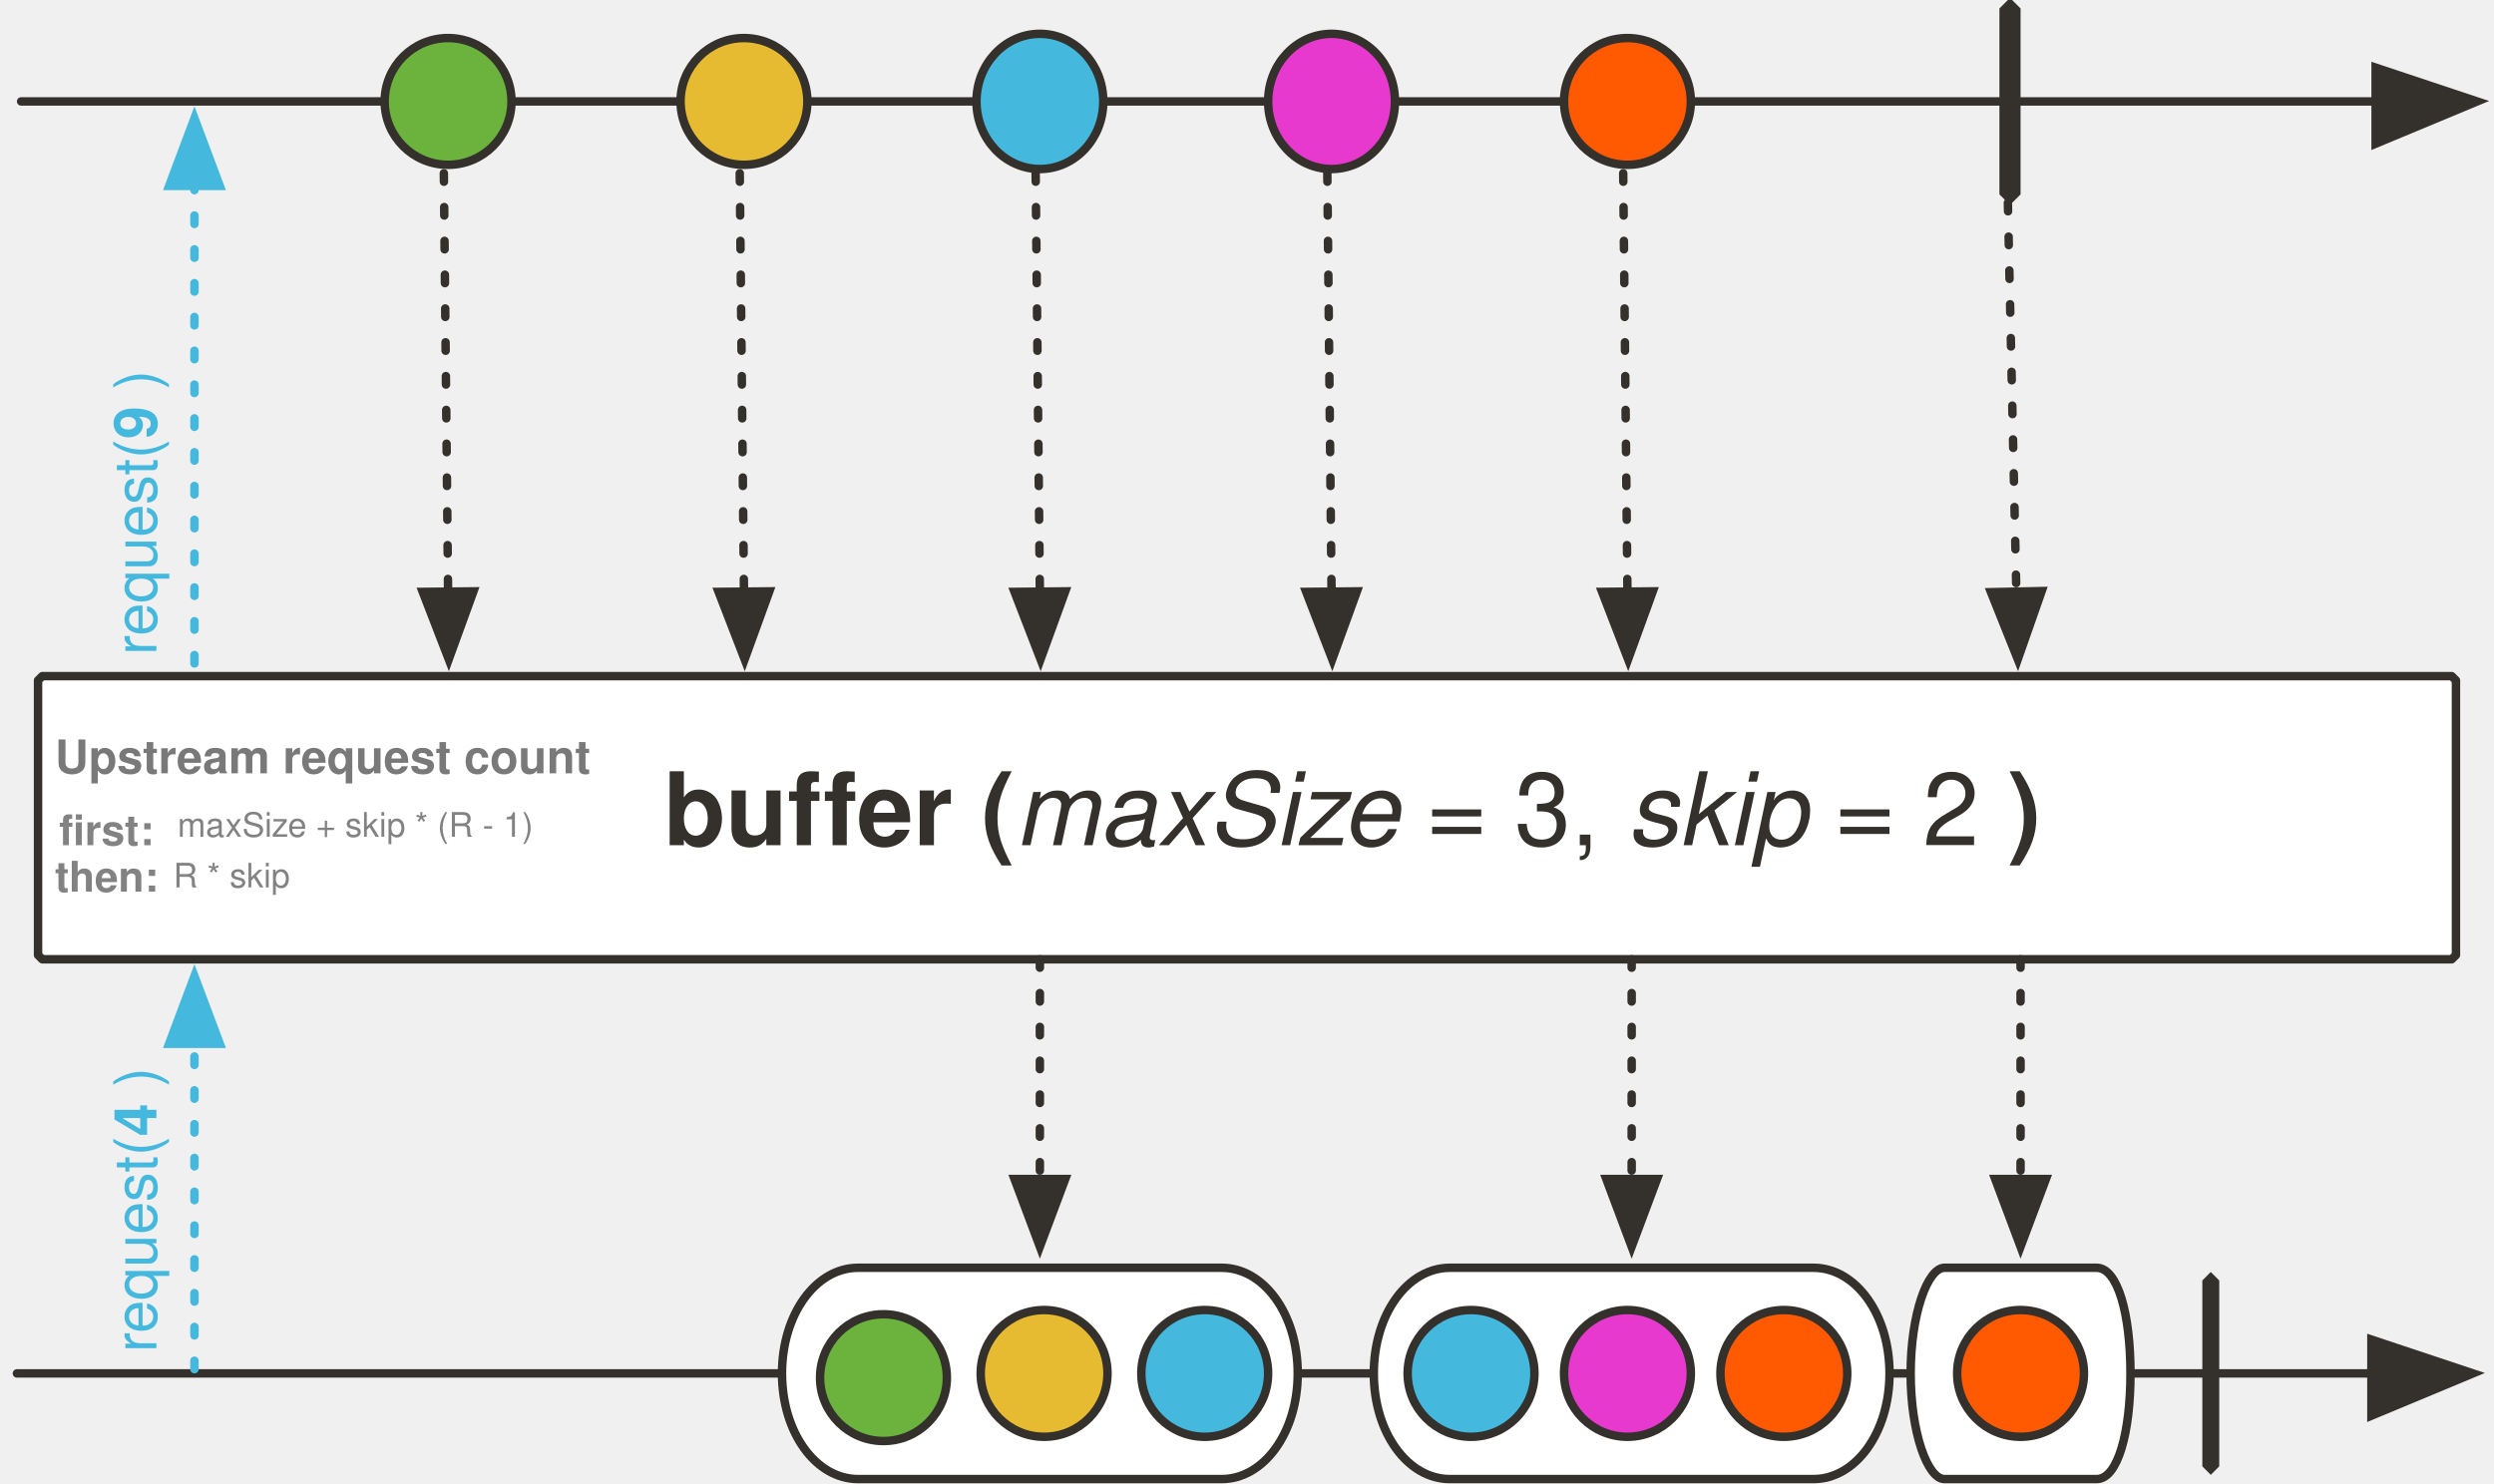
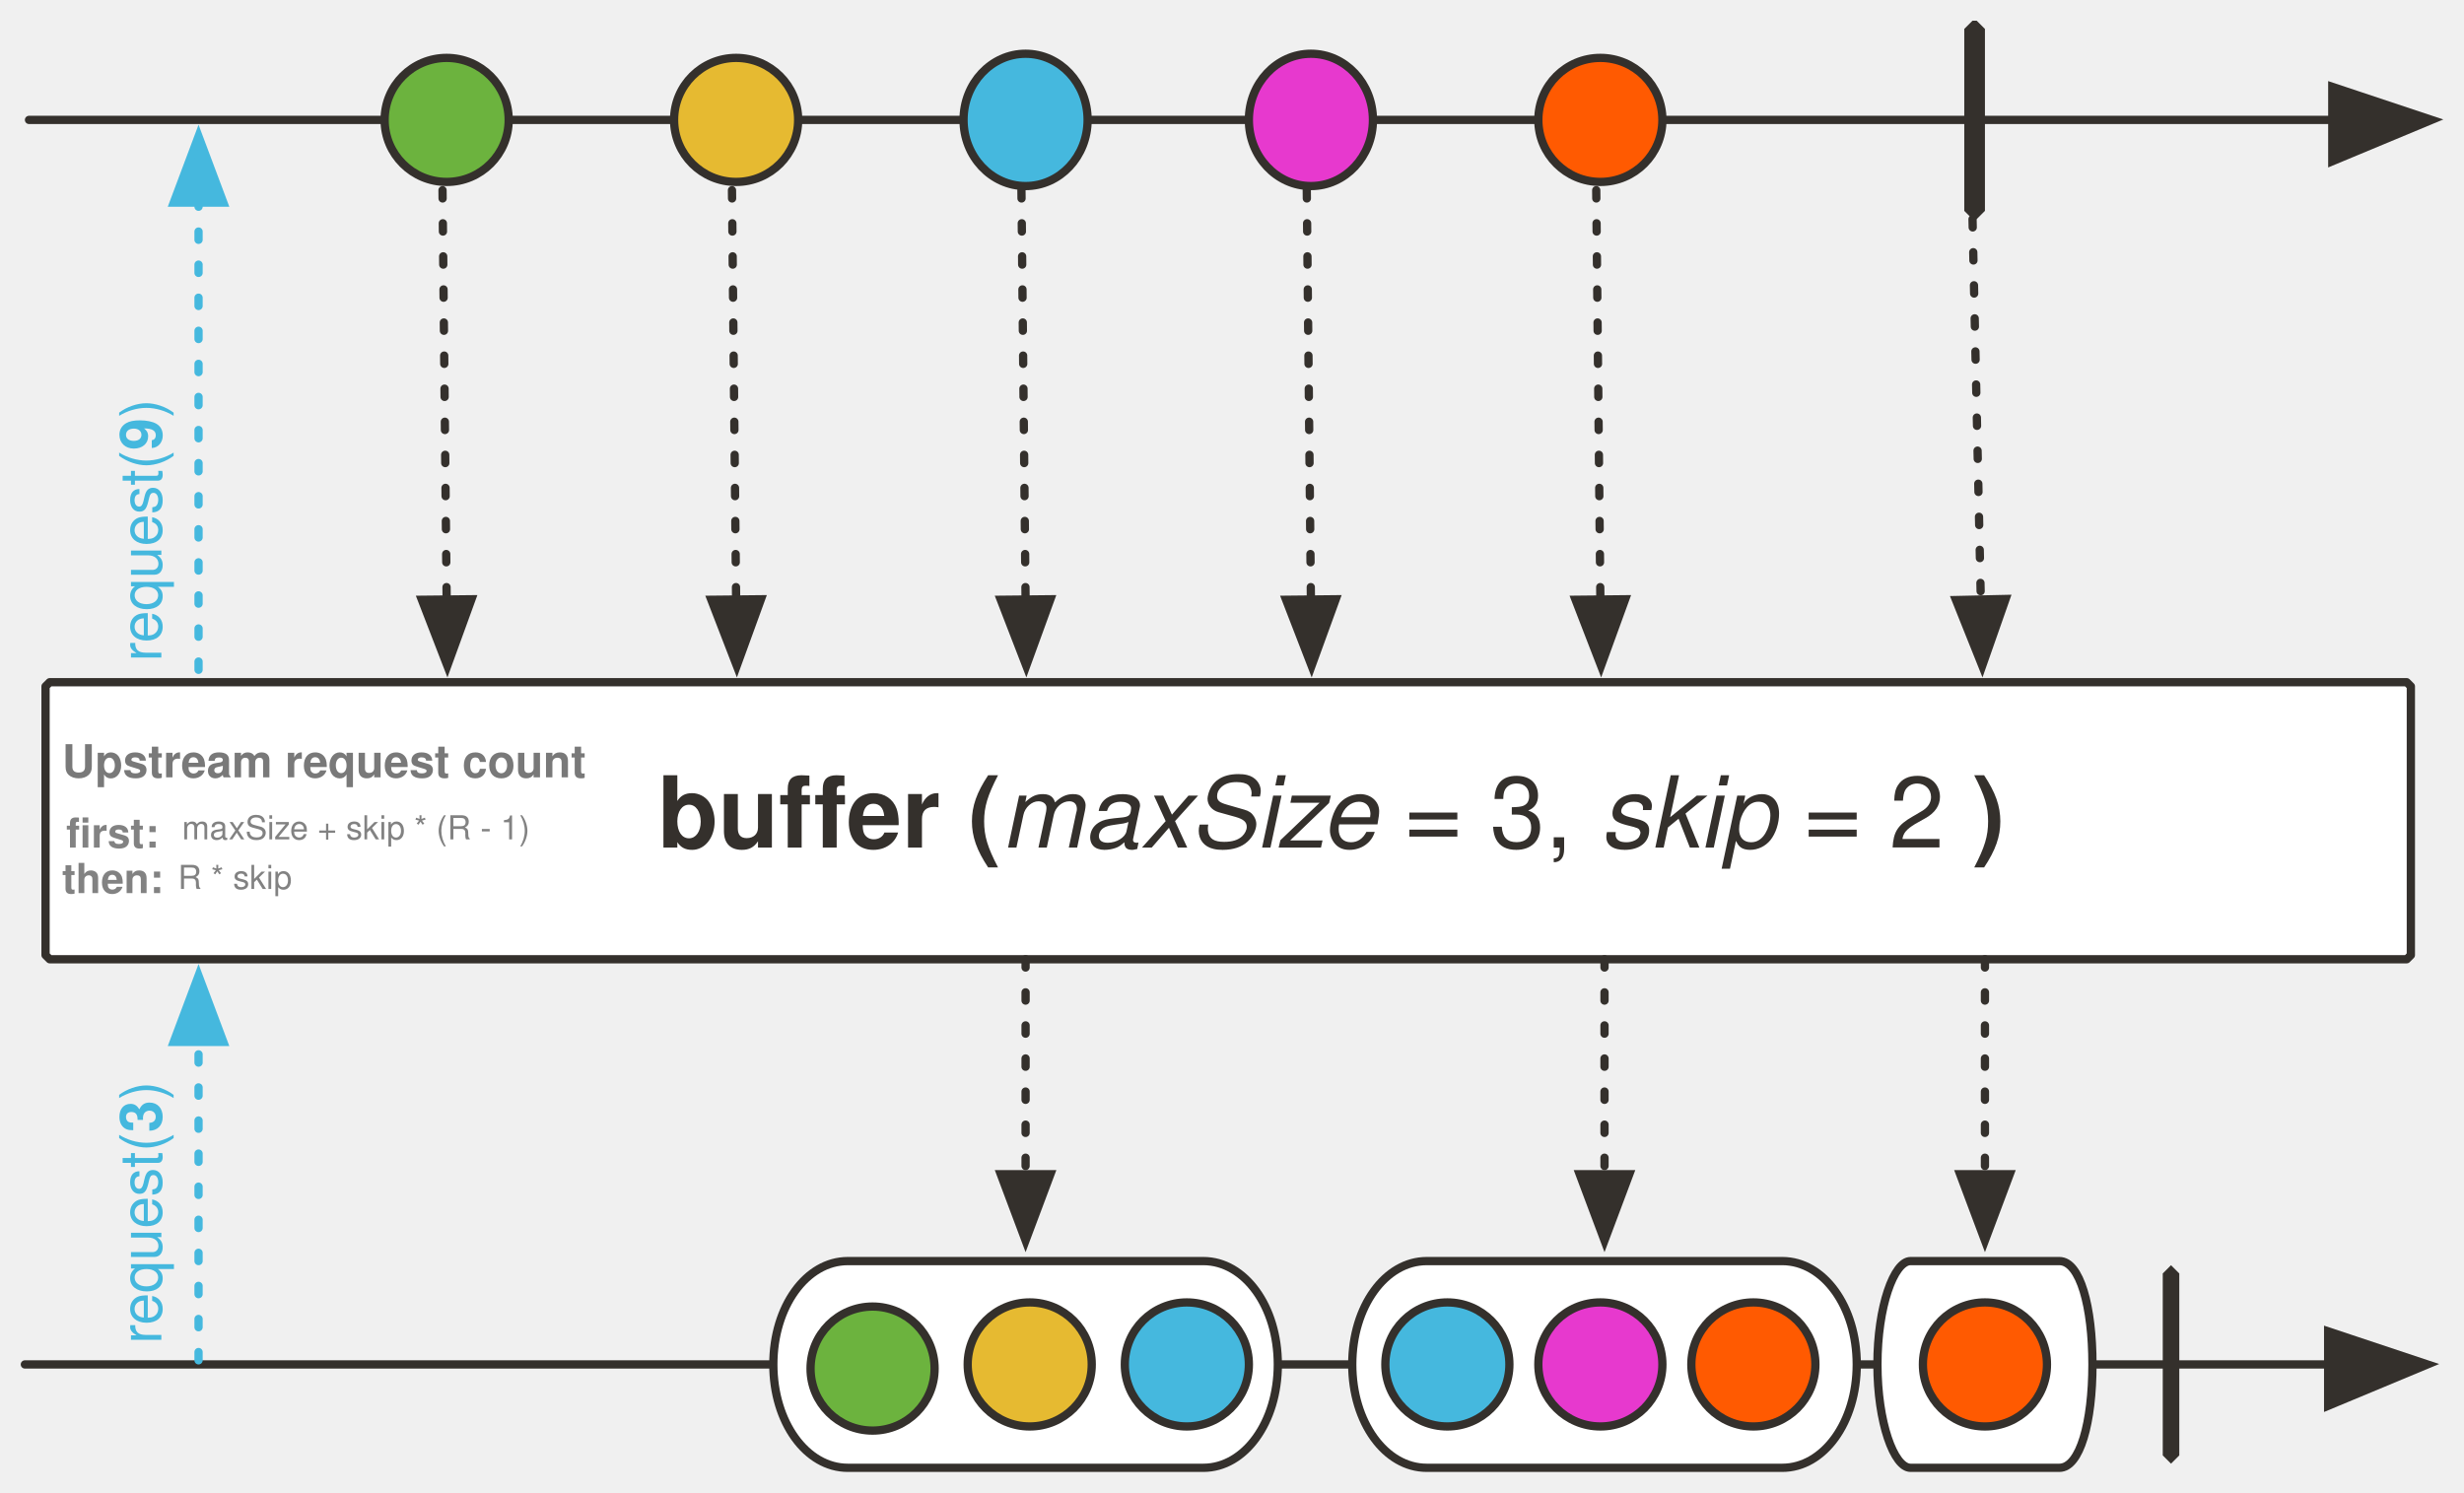
- <svg xmlns="http://www.w3.org/2000/svg" version="1.1" viewBox="20 6 590 351" width="590" height="351" id="svg223">
+ <svg xmlns="http://www.w3.org/2000/svg" version="1.1" viewBox="20 6 595.864 361" width="595.864" height="361" id="svg223">
  <defs id="defs28">
-     <font-face font-family="'Tahoma','Nimbus Sans L'" font-size="24" panose-1="2 11 9 2 3 0 4 2 2 3" units-per-em="1000" underline-position="-75" underline-thickness="50" slope="0" x-height="501" cap-height="682" ascent="923" descent="-235" font-weight="700" id="font-face2">
+     <font-face font-family="'Tahoma','Nimbus Sans L'" font-size="24" panose-1="2 11 9 2 3 0 4 2 2 3" units-per-em="1000" underline-position="-75" underline-thickness="50" slope="0" x-height="501" cap-height="682" ascent="923" descent="-235" font-weight="700" id="font-face2" stemv="0" stemh="0" accent-height="0" ideographic="0" alphabetic="0" mathematical="0" hanging="0" v-ideographic="0" v-alphabetic="0" v-mathematical="0" v-hanging="0" strikethrough-position="0" strikethrough-thickness="0" overline-position="0" overline-thickness="0">
      <font-face-src>
        <font-face-name name="Tahoma-Bold" />
      </font-face-src>
    </font-face>
-     <font-face font-family="'Tahoma','Nimbus Sans L'" font-size="24" panose-1="2 11 5 2 2 1 4 9 2 3" units-per-em="1000" underline-position="-75" underline-thickness="50" slope="-333" x-height="456" cap-height="687" ascent="909" descent="-230" font-style="italic" font-weight="400" id="font-face4">
+     <font-face font-family="'Tahoma','Nimbus Sans L'" font-size="24" panose-1="2 11 5 2 2 1 4 9 2 3" units-per-em="1000" underline-position="-75" underline-thickness="50" slope="-333" x-height="456" cap-height="687" ascent="909" descent="-230" font-style="italic" font-weight="400" id="font-face4" stemv="0" stemh="0" accent-height="0" ideographic="0" alphabetic="0" mathematical="0" hanging="0" v-ideographic="0" v-alphabetic="0" v-mathematical="0" v-hanging="0" strikethrough-position="0" strikethrough-thickness="0" overline-position="0" overline-thickness="0">
      <font-face-src>
        <font-face-name name="Tahoma-Italic" />
      </font-face-src>
    </font-face>
-     <font-face font-family="'Tahoma','Nimbus Sans L'" font-size="24" panose-1="2 11 5 2 2 1 4 2 2 3" units-per-em="1000" underline-position="-75" underline-thickness="50" slope="0" x-height="450" cap-height="687" ascent="918" descent="-230" font-weight="400" id="font-face6">
+     <font-face font-family="'Tahoma','Nimbus Sans L'" font-size="24" panose-1="2 11 5 2 2 1 4 2 2 3" units-per-em="1000" underline-position="-75" underline-thickness="50" slope="0" x-height="450" cap-height="687" ascent="918" descent="-230" font-weight="400" id="font-face6" stemv="0" stemh="0" accent-height="0" ideographic="0" alphabetic="0" mathematical="0" hanging="0" v-ideographic="0" v-alphabetic="0" v-mathematical="0" v-hanging="0" strikethrough-position="0" strikethrough-thickness="0" overline-position="0" overline-thickness="0">
      <font-face-src>
        <font-face-name name="Tahoma" />
      </font-face-src>
    </font-face>
-     <marker orient="auto" overflow="visible" markerUnits="strokeWidth" id="FilledArrow_Marker" stroke-linejoin="miter" stroke-miterlimit="10" viewBox="-1 -6 14 12" markerWidth="14" markerHeight="12" color="#34302c">
+     <marker orient="auto" overflow="visible" markerUnits="strokeWidth" id="FilledArrow_Marker" stroke-miterlimit="10" viewBox="-1 -6 14 12" markerWidth="14" markerHeight="12" style="color:#34302c;overflow:visible;stroke-linejoin:miter;stroke-miterlimit:10">
      <g id="g10">
-         <path d="M12 0L0-4v9z" fill="currentColor" stroke="currentColor" stroke-width="1" id="path8" />
+         <path d="M 12,0 0,-4 v 9 z" id="path8" style="fill:currentColor;stroke:currentColor;stroke-width:1" />
      </g>
    </marker>
-     <marker orient="auto" overflow="visible" markerUnits="strokeWidth" id="FilledArrow_Marker_2" stroke-linejoin="miter" stroke-miterlimit="10" viewBox="-1 -5 11 10" markerWidth="11" markerHeight="10" color="#34302c">
+     <marker orient="auto" overflow="visible" markerUnits="strokeWidth" id="FilledArrow_Marker_2" stroke-miterlimit="10" viewBox="-1 -5 11 10" markerWidth="11" markerHeight="10" style="color:#34302c;overflow:visible;stroke-linejoin:miter;stroke-miterlimit:10">
      <g id="g15">
-         <path d="M8 0L0-3v6z" fill="currentColor" stroke="currentColor" stroke-width="1" id="path13" />
+         <path d="M 8,0 0,-3 v 6 z" id="path13" style="fill:currentColor;stroke:currentColor;stroke-width:1" />
      </g>
    </marker>
-     <font-face font-family="'Tahoma','Nimbus Sans L'" font-size="16" panose-1="2 11 5 2 2 1 4 2 2 3" units-per-em="1000" underline-position="-75" underline-thickness="50" slope="0" x-height="450" cap-height="687" ascent="918" descent="-230" font-weight="400" id="font-face18">
+     <font-face font-family="'Tahoma','Nimbus Sans L'" font-size="16" panose-1="2 11 5 2 2 1 4 2 2 3" units-per-em="1000" underline-position="-75" underline-thickness="50" slope="0" x-height="450" cap-height="687" ascent="918" descent="-230" font-weight="400" id="font-face18" stemv="0" stemh="0" accent-height="0" ideographic="0" alphabetic="0" mathematical="0" hanging="0" v-ideographic="0" v-alphabetic="0" v-mathematical="0" v-hanging="0" strikethrough-position="0" strikethrough-thickness="0" overline-position="0" overline-thickness="0">
      <font-face-src>
        <font-face-name name="Tahoma" />
      </font-face-src>
    </font-face>
-     <font-face font-family="'Tahoma','Nimbus Sans L'" font-size="16" panose-1="2 11 9 2 3 0 4 2 2 3" units-per-em="1000" underline-position="-75" underline-thickness="50" slope="0" x-height="501" cap-height="682" ascent="923" descent="-235" font-weight="700" id="font-face20">
+     <font-face font-family="'Tahoma','Nimbus Sans L'" font-size="16" panose-1="2 11 9 2 3 0 4 2 2 3" units-per-em="1000" underline-position="-75" underline-thickness="50" slope="0" x-height="501" cap-height="682" ascent="923" descent="-235" font-weight="700" id="font-face20" stemv="0" stemh="0" accent-height="0" ideographic="0" alphabetic="0" mathematical="0" hanging="0" v-ideographic="0" v-alphabetic="0" v-mathematical="0" v-hanging="0" strikethrough-position="0" strikethrough-thickness="0" overline-position="0" overline-thickness="0">
      <font-face-src>
        <font-face-name name="Tahoma-Bold" />
      </font-face-src>
    </font-face>
-     <font-face font-family="'Tahoma','Nimbus Sans L'" font-size="9" panose-1="2 11 7 0 4 5 2 2 2 4" units-per-em="1000" underline-position="-98" underline-thickness="49" slope="0" x-height="536" cap-height="723" ascent="967" descent="-211" font-weight="700" id="font-face22">
+     <font-face font-family="'Tahoma','Nimbus Sans L'" font-size="9" panose-1="2 11 7 0 4 5 2 2 2 4" units-per-em="1000" underline-position="-98" underline-thickness="49" slope="0" x-height="536" cap-height="723" ascent="967" descent="-211" font-weight="700" id="font-face22" stemv="0" stemh="0" accent-height="0" ideographic="0" alphabetic="0" mathematical="0" hanging="0" v-ideographic="0" v-alphabetic="0" v-mathematical="0" v-hanging="0" strikethrough-position="0" strikethrough-thickness="0" overline-position="0" overline-thickness="0">
      <font-face-src>
        <font-face-name name="Tahoma-Bold" />
      </font-face-src>
    </font-face>
-     <font-face font-family="'Tahoma','Nimbus Sans L'" font-size="11" panose-1="2 11 7 0 4 5 2 2 2 4" units-per-em="1000" underline-position="-98" underline-thickness="49" slope="0" x-height="536" cap-height="723" ascent="967" descent="-211" font-weight="700" id="font-face24">
+     <font-face font-family="'Tahoma','Nimbus Sans L'" font-size="11" panose-1="2 11 7 0 4 5 2 2 2 4" units-per-em="1000" underline-position="-98" underline-thickness="49" slope="0" x-height="536" cap-height="723" ascent="967" descent="-211" font-weight="700" id="font-face24" stemv="0" stemh="0" accent-height="0" ideographic="0" alphabetic="0" mathematical="0" hanging="0" v-ideographic="0" v-alphabetic="0" v-mathematical="0" v-hanging="0" strikethrough-position="0" strikethrough-thickness="0" overline-position="0" overline-thickness="0">
      <font-face-src>
        <font-face-name name="Tahoma-Bold" />
      </font-face-src>
    </font-face>
-     <font-face font-family="'Tahoma','Nimbus Sans L'" font-size="10" panose-1="2 11 6 0 4 5 2 2 2 4" units-per-em="1000" underline-position="-98" underline-thickness="49" slope="0" x-height="530" cap-height="723" ascent="967" descent="-211" font-weight="400" id="font-face26">
+     <font-face font-family="'Tahoma','Nimbus Sans L'" font-size="10" panose-1="2 11 6 0 4 5 2 2 2 4" units-per-em="1000" underline-position="-98" underline-thickness="49" slope="0" x-height="530" cap-height="723" ascent="967" descent="-211" font-weight="400" id="font-face26" stemv="0" stemh="0" accent-height="0" ideographic="0" alphabetic="0" mathematical="0" hanging="0" v-ideographic="0" v-alphabetic="0" v-mathematical="0" v-hanging="0" strikethrough-position="0" strikethrough-thickness="0" overline-position="0" overline-thickness="0">
      <font-face-src>
        <font-face-name name="Tahoma" />
      </font-face-src>
    </font-face>
-     <marker orient="auto" overflow="visible" markerUnits="strokeWidth" id="FilledArrow_Marker_3-3" stroke-miterlimit="10" viewBox="-1 -5 11 10" markerWidth="11" markerHeight="10" color="#45b8de" stroke-linejoin="miter">
+     <marker orient="auto" overflow="visible" markerUnits="strokeWidth" id="FilledArrow_Marker_3-3" stroke-miterlimit="10" viewBox="-1 -5 11 10" markerWidth="11" markerHeight="10" style="color:#45b8de;overflow:visible;stroke-linejoin:miter;stroke-miterlimit:10">
      <g id="g16-6">
-         <path d="M8 0L0-3v6z" id="path14-7" fill="currentColor" stroke="currentColor" stroke-width="1" />
+         <path d="M 8,0 0,-3 v 6 z" id="path14-7" style="fill:currentColor;stroke:currentColor;stroke-width:1" />
      </g>
    </marker>
  </defs>
-   <path d="M30 166h570l1 1v65l-1 1H30l-1-1v-65l1-1z" id="path38" fill="#fff" fill-opacity="1" stroke="#34302c" stroke-width="2" stroke-linecap="round" stroke-linejoin="round" stroke-dasharray="none" stroke-opacity="1" />
-   <path id="line63" fill="none" fill-opacity="1" stroke="#34302c" stroke-width="2" stroke-linecap="round" stroke-linejoin="round" stroke-dasharray="none" stroke-opacity="1" marker-end="url(#FilledArrow_Marker)" d="M24 331h557" />
-   <path id="path66" d="M223 306h86c10 0 18 11 18 25s-8 25-18 25h-86c-10 0-18-11-18-25s8-25 18-25z" fill="#fff" fill-opacity="1" stroke="none" stroke-dasharray="none" stroke-opacity="1" />
-   <path id="path68" d="M223 306h86c10 0 18 11 18 25s-8 25-18 25h-86c-10 0-18-11-18-25s8-25 18-25z" fill="none" fill-opacity="1" stroke="#34302c" stroke-width="2" stroke-linecap="round" stroke-linejoin="round" stroke-dasharray="none" stroke-opacity="1" />
-   <path id="path71" d="M543 307l2 2v44l-2 2-2-2v-44l2-2z" fill="#34302c" fill-opacity="1" stroke="none" stroke-dasharray="none" stroke-opacity="1" />
-   <path id="line75" fill="none" fill-opacity="1" stroke="#34302c" stroke-width="2" stroke-linecap="round" stroke-linejoin="round" stroke-dasharray="none" stroke-opacity="1" marker-end="url(#FilledArrow_Marker)" d="M25 30h557" />
-   <circle id="circle78" r="15" cy="30" cx="126" fill="#6cb33e" fill-opacity="1" stroke="none" stroke-dasharray="none" stroke-opacity="1" />
-   <circle id="circle80" r="15" cy="30" cx="126" fill="none" fill-opacity="1" stroke="#34302c" stroke-width="2" stroke-linecap="round" stroke-linejoin="round" stroke-dasharray="none" stroke-opacity="1" />
-   <circle id="circle83" r="15" cy="30" cx="196" fill="#e6ba31" fill-opacity="1" stroke="none" stroke-dasharray="none" stroke-opacity="1" />
-   <circle id="circle85" r="15" cy="30" cx="196" fill="none" fill-opacity="1" stroke="#34302c" stroke-width="2" stroke-linecap="round" stroke-linejoin="round" stroke-dasharray="none" stroke-opacity="1" />
-   <ellipse id="ellipse88" ry="16" rx="15" cy="30" cx="266" fill="#45b8de" fill-opacity="1" stroke="none" stroke-dasharray="none" stroke-opacity="1" />
-   <ellipse id="ellipse90" ry="16" rx="15" cy="30" cx="266" fill="none" fill-opacity="1" stroke="#34302c" stroke-width="2" stroke-linecap="round" stroke-linejoin="round" stroke-dasharray="none" stroke-opacity="1" />
-   <path id="path93" d="M495 6h1l2 2v44l-2 2h-1l-2-2V8l2-2z" fill="#34302c" fill-opacity="1" stroke="none" stroke-dasharray="none" stroke-opacity="1" />
-   <ellipse id="ellipse96" ry="16" rx="15" cy="30" cx="335" fill="#e739ce" fill-opacity="1" stroke="none" stroke-dasharray="none" stroke-opacity="1" />
-   <ellipse id="ellipse98" ry="16" rx="15" cy="30" cx="335" fill="none" fill-opacity="1" stroke="#34302c" stroke-width="2" stroke-linecap="round" stroke-linejoin="round" stroke-dasharray="none" stroke-opacity="1" />
-   <path id="line113" fill="none" fill-opacity="1" stroke="#34302c" stroke-width="2" stroke-linecap="round" stroke-linejoin="round" stroke-dasharray="2,6" stroke-opacity="1" marker-end="url(#FilledArrow_Marker_2)" d="M495 54l2 92" />
-   <circle id="circle117" r="15" cy="332" cx="229" fill="#6cb33e" fill-opacity="1" stroke="none" stroke-dasharray="none" stroke-opacity="1" />
-   <circle id="circle119" r="15" cy="332" cx="229" fill="none" fill-opacity="1" stroke="#34302c" stroke-width="2" stroke-linecap="round" stroke-linejoin="round" stroke-dasharray="none" stroke-opacity="1" />
-   <circle id="circle122" r="15" cy="30" cx="405" fill="#ff5a01" fill-opacity="1" stroke="none" stroke-dasharray="none" stroke-opacity="1" />
-   <circle id="circle124" r="15" cy="30" cx="405" fill="none" fill-opacity="1" stroke="#34302c" stroke-width="2" stroke-linecap="round" stroke-linejoin="round" stroke-dasharray="none" stroke-opacity="1" />
-   <path id="line130" fill="none" fill-opacity="1" stroke="#34302c" stroke-width="2" stroke-linecap="round" stroke-linejoin="round" stroke-dasharray="2,6" stroke-opacity="1" marker-end="url(#FilledArrow_Marker_2)" d="M266 233v52" />
-   <path id="path175" d="M363 306h86c10 0 18 11 18 25s-8 25-18 25h-86c-10 0-18-11-18-25s8-25 18-25z" fill="#fff" fill-opacity="1" stroke="none" stroke-dasharray="none" stroke-opacity="1" />
-   <path id="path177" d="M363 306h86c10 0 18 11 18 25s-8 25-18 25h-86c-10 0-18-11-18-25s8-25 18-25z" fill="none" fill-opacity="1" stroke="#34302c" stroke-width="2" stroke-linecap="round" stroke-linejoin="round" stroke-dasharray="none" stroke-opacity="1" />
-   <path id="path180" d="M480 306h36c5 0 8 11 8 25s-3 25-8 25h-36c-4 0-8-11-8-25s4-25 8-25z" fill="#fff" fill-opacity="1" stroke="none" stroke-dasharray="none" stroke-opacity="1" />
-   <path id="path182" d="M480 306h36c5 0 8 11 8 25s-3 25-8 25h-36c-4 0-8-11-8-25s4-25 8-25z" fill="none" fill-opacity="1" stroke="#34302c" stroke-width="2" stroke-linecap="round" stroke-linejoin="round" stroke-dasharray="none" stroke-opacity="1" />
-   <path id="line188" fill="none" fill-opacity="1" stroke="#34302c" stroke-width="2" stroke-linecap="round" stroke-linejoin="round" stroke-dasharray="2,6" stroke-opacity="1" marker-end="url(#FilledArrow_Marker_2)" d="M498 233v52" />
-   <circle id="circle191" r="15" cy="331" cx="267" fill="#e6ba31" fill-opacity="1" stroke="none" stroke-dasharray="none" stroke-opacity="1" />
-   <circle id="circle193" r="15" cy="331" cx="267" fill="none" fill-opacity="1" stroke="#34302c" stroke-width="2" stroke-linecap="round" stroke-linejoin="round" stroke-dasharray="none" stroke-opacity="1" />
-   <circle id="circle196" r="15" cy="331" cx="305" fill="#45b8de" fill-opacity="1" stroke="none" stroke-dasharray="none" stroke-opacity="1" />
-   <circle id="circle198" r="15" cy="331" cx="305" fill="none" fill-opacity="1" stroke="#34302c" stroke-width="2" stroke-linecap="round" stroke-linejoin="round" stroke-dasharray="none" stroke-opacity="1" />
-   <circle id="circle201" r="15" cy="331" cx="368" fill="#45b8de" fill-opacity="1" stroke="none" stroke-dasharray="none" stroke-opacity="1" />
-   <circle id="circle203" r="15" cy="331" cx="368" fill="none" fill-opacity="1" stroke="#34302c" stroke-width="2" stroke-linecap="round" stroke-linejoin="round" stroke-dasharray="none" stroke-opacity="1" />
-   <circle id="circle206" r="15" cy="331" cx="405" fill="#e739ce" fill-opacity="1" stroke="none" stroke-dasharray="none" stroke-opacity="1" />
-   <circle id="circle208" r="15" cy="331" cx="405" fill="none" fill-opacity="1" stroke="#34302c" stroke-width="2" stroke-linecap="round" stroke-linejoin="round" stroke-dasharray="none" stroke-opacity="1" />
-   <circle id="circle211" r="15" cy="331" cx="442" fill="#ff5a01" fill-opacity="1" stroke="none" stroke-dasharray="none" stroke-opacity="1" />
-   <circle id="circle213" r="15" cy="331" cx="442" fill="none" fill-opacity="1" stroke="#34302c" stroke-width="2" stroke-linecap="round" stroke-linejoin="round" stroke-dasharray="none" stroke-opacity="1" />
-   <circle id="circle216" r="15" cy="331" cx="498" fill="#ff5a01" fill-opacity="1" stroke="none" stroke-dasharray="none" stroke-opacity="1" />
-   <circle id="circle218" r="15" cy="331" cx="498" fill="none" fill-opacity="1" stroke="#34302c" stroke-width="2" stroke-linecap="round" stroke-linejoin="round" stroke-dasharray="none" stroke-opacity="1" />
-   <text xml:space="preserve" style="line-height:1.25;-inkscape-font-specification:'Concourse, Normal';font-variant-ligatures:normal;font-variant-caps:normal;font-variant-numeric:normal;font-feature-settings:normal;text-align:start" x="34" y="206" id="text968" font-style="normal" font-variant="normal" font-weight="400" font-stretch="normal" font-size="32" font-family="Concourse" letter-spacing="0" word-spacing="0" writing-mode="lr-tb" text-anchor="start" fill="#828282" fill-opacity="1" stroke="none" stroke-width="1" stroke-linecap="butt" stroke-linejoin="miter" stroke-opacity="1">
-     <tspan id="tspan966" x="34" y="206" style="-inkscape-font-specification:'Tahoma Bold'" font-style="normal" font-variant="normal" font-weight="700" font-stretch="normal" font-size="10" font-family="'Tahoma','Nimbus Sans L'" fill="#828282" fill-opacity="1">first:</tspan>
+   <path d="M 32.014,171 H 602.014 l 1,1 v 65 l -1,1 H 32.014 l -1,-1 v -65 z" id="path38" style="fill:#ffffff;fill-opacity:1;stroke:#34302c;stroke-width:2;stroke-linecap:round;stroke-linejoin:round;stroke-dasharray:none;stroke-opacity:1" />
+   <path id="line63" d="M 26.014,336 H 583.014" style="fill:none;fill-opacity:1;stroke:#34302c;stroke-width:2;stroke-linecap:round;stroke-linejoin:round;stroke-dasharray:none;stroke-opacity:1;marker-end:url(#FilledArrow_Marker)" />
+   <path id="path66" d="m 225.014,311 h 86 c 10,0 18,11 18,25 0,14 -8,25 -18,25 h -86 c -10,0 -18,-11 -18,-25 0,-14 8,-25 18,-25 z" style="fill:#ffffff;fill-opacity:1;stroke:none;stroke-dasharray:none;stroke-opacity:1" />
+   <path id="path68" d="m 225.014,311 h 86 c 10,0 18,11 18,25 0,14 -8,25 -18,25 h -86 c -10,0 -18,-11 -18,-25 0,-14 8,-25 18,-25 z" style="fill:none;fill-opacity:1;stroke:#34302c;stroke-width:2;stroke-linecap:round;stroke-linejoin:round;stroke-dasharray:none;stroke-opacity:1" />
+   <path id="path71" d="m 545.014,312 2,2 v 44 l -2,2 -2,-2 v -44 z" style="fill:#34302c;fill-opacity:1;stroke:none;stroke-dasharray:none;stroke-opacity:1" />
+   <path id="line75" d="M 27.014,35 H 584.014" style="fill:none;fill-opacity:1;stroke:#34302c;stroke-width:2;stroke-linecap:round;stroke-linejoin:round;stroke-dasharray:none;stroke-opacity:1;marker-end:url(#FilledArrow_Marker)" />
+   <circle id="circle78" r="15" cy="35" cx="128.014" style="fill:#6cb33e;fill-opacity:1;stroke:none;stroke-dasharray:none;stroke-opacity:1" />
+   <circle id="circle80" r="15" cy="35" cx="128.014" style="fill:none;fill-opacity:1;stroke:#34302c;stroke-width:2;stroke-linecap:round;stroke-linejoin:round;stroke-dasharray:none;stroke-opacity:1" />
+   <circle id="circle83" r="15" cy="35" cx="198.014" style="fill:#e6ba31;fill-opacity:1;stroke:none;stroke-dasharray:none;stroke-opacity:1" />
+   <circle id="circle85" r="15" cy="35" cx="198.014" style="fill:none;fill-opacity:1;stroke:#34302c;stroke-width:2;stroke-linecap:round;stroke-linejoin:round;stroke-dasharray:none;stroke-opacity:1" />
+   <ellipse id="ellipse88" ry="16" rx="15" cy="35" cx="268.014" style="fill:#45b8de;fill-opacity:1;stroke:none;stroke-dasharray:none;stroke-opacity:1" />
+   <ellipse id="ellipse90" ry="16" rx="15" cy="35" cx="268.014" style="fill:none;fill-opacity:1;stroke:#34302c;stroke-width:2;stroke-linecap:round;stroke-linejoin:round;stroke-dasharray:none;stroke-opacity:1" />
+   <path id="path93" d="m 497.014,11 h 1 l 2,2 v 44 l -2,2 h -1 l -2,-2 V 13 Z" style="fill:#34302c;fill-opacity:1;stroke:none;stroke-dasharray:none;stroke-opacity:1" />
+   <ellipse id="ellipse96" ry="16" rx="15" cy="35" cx="337.014" style="fill:#e739ce;fill-opacity:1;stroke:none;stroke-dasharray:none;stroke-opacity:1" />
+   <ellipse id="ellipse98" ry="16" rx="15" cy="35" cx="337.014" style="fill:none;fill-opacity:1;stroke:#34302c;stroke-width:2;stroke-linecap:round;stroke-linejoin:round;stroke-dasharray:none;stroke-opacity:1" />
+   <path id="line113" d="m 497.014,59 2,92" style="fill:none;fill-opacity:1;stroke:#34302c;stroke-width:2;stroke-linecap:round;stroke-linejoin:round;stroke-dasharray:2, 6;stroke-opacity:1;marker-end:url(#FilledArrow_Marker_2)" />
+   <circle id="circle117" r="15" cy="337" cx="231.014" style="fill:#6cb33e;fill-opacity:1;stroke:none;stroke-dasharray:none;stroke-opacity:1" />
+   <circle id="circle119" r="15" cy="337" cx="231.014" style="fill:none;fill-opacity:1;stroke:#34302c;stroke-width:2;stroke-linecap:round;stroke-linejoin:round;stroke-dasharray:none;stroke-opacity:1" />
+   <circle id="circle122" r="15" cy="35" cx="407.014" style="fill:#ff5a01;fill-opacity:1;stroke:none;stroke-dasharray:none;stroke-opacity:1" />
+   <circle id="circle124" r="15" cy="35" cx="407.014" style="fill:none;fill-opacity:1;stroke:#34302c;stroke-width:2;stroke-linecap:round;stroke-linejoin:round;stroke-dasharray:none;stroke-opacity:1" />
+   <path id="line130" d="m 268.014,238 v 52" style="fill:none;fill-opacity:1;stroke:#34302c;stroke-width:2;stroke-linecap:round;stroke-linejoin:round;stroke-dasharray:2, 6;stroke-opacity:1;marker-end:url(#FilledArrow_Marker_2)" />
+   <path id="path175" d="m 365.014,311 h 86 c 10,0 18,11 18,25 0,14 -8,25 -18,25 h -86 c -10,0 -18,-11 -18,-25 0,-14 8,-25 18,-25 z" style="fill:#ffffff;fill-opacity:1;stroke:none;stroke-dasharray:none;stroke-opacity:1" />
+   <path id="path177" d="m 365.014,311 h 86 c 10,0 18,11 18,25 0,14 -8,25 -18,25 h -86 c -10,0 -18,-11 -18,-25 0,-14 8,-25 18,-25 z" style="fill:none;fill-opacity:1;stroke:#34302c;stroke-width:2;stroke-linecap:round;stroke-linejoin:round;stroke-dasharray:none;stroke-opacity:1" />
+   <path id="path180" d="m 482.014,311 h 36 c 5,0 8,11 8,25 0,14 -3,25 -8,25 h -36 c -4,0 -8,-11 -8,-25 0,-14 4,-25 8,-25 z" style="fill:#ffffff;fill-opacity:1;stroke:none;stroke-dasharray:none;stroke-opacity:1" />
+   <path id="path182" d="m 482.014,311 h 36 c 5,0 8,11 8,25 0,14 -3,25 -8,25 h -36 c -4,0 -8,-11 -8,-25 0,-14 4,-25 8,-25 z" style="fill:none;fill-opacity:1;stroke:#34302c;stroke-width:2;stroke-linecap:round;stroke-linejoin:round;stroke-dasharray:none;stroke-opacity:1" />
+   <path id="line188" d="m 500.014,238 v 52" style="fill:none;fill-opacity:1;stroke:#34302c;stroke-width:2;stroke-linecap:round;stroke-linejoin:round;stroke-dasharray:2, 6;stroke-opacity:1;marker-end:url(#FilledArrow_Marker_2)" />
+   <circle id="circle191" r="15" cy="336" cx="269.014" style="fill:#e6ba31;fill-opacity:1;stroke:none;stroke-dasharray:none;stroke-opacity:1" />
+   <circle id="circle193" r="15" cy="336" cx="269.014" style="fill:none;fill-opacity:1;stroke:#34302c;stroke-width:2;stroke-linecap:round;stroke-linejoin:round;stroke-dasharray:none;stroke-opacity:1" />
+   <circle id="circle196" r="15" cy="336" cx="307.014" style="fill:#45b8de;fill-opacity:1;stroke:none;stroke-dasharray:none;stroke-opacity:1" />
+   <circle id="circle198" r="15" cy="336" cx="307.014" style="fill:none;fill-opacity:1;stroke:#34302c;stroke-width:2;stroke-linecap:round;stroke-linejoin:round;stroke-dasharray:none;stroke-opacity:1" />
+   <circle id="circle201" r="15" cy="336" cx="370.014" style="fill:#45b8de;fill-opacity:1;stroke:none;stroke-dasharray:none;stroke-opacity:1" />
+   <circle id="circle203" r="15" cy="336" cx="370.014" style="fill:none;fill-opacity:1;stroke:#34302c;stroke-width:2;stroke-linecap:round;stroke-linejoin:round;stroke-dasharray:none;stroke-opacity:1" />
+   <circle id="circle206" r="15" cy="336" cx="407.014" style="fill:#e739ce;fill-opacity:1;stroke:none;stroke-dasharray:none;stroke-opacity:1" />
+   <circle id="circle208" r="15" cy="336" cx="407.014" style="fill:none;fill-opacity:1;stroke:#34302c;stroke-width:2;stroke-linecap:round;stroke-linejoin:round;stroke-dasharray:none;stroke-opacity:1" />
+   <circle id="circle211" r="15" cy="336" cx="444.014" style="fill:#ff5a01;fill-opacity:1;stroke:none;stroke-dasharray:none;stroke-opacity:1" />
+   <circle id="circle213" r="15" cy="336" cx="444.014" style="fill:none;fill-opacity:1;stroke:#34302c;stroke-width:2;stroke-linecap:round;stroke-linejoin:round;stroke-dasharray:none;stroke-opacity:1" />
+   <circle id="circle216" r="15" cy="336" cx="500.014" style="fill:#ff5a01;fill-opacity:1;stroke:none;stroke-dasharray:none;stroke-opacity:1" />
+   <circle id="circle218" r="15" cy="336" cx="500.014" style="fill:none;fill-opacity:1;stroke:#34302c;stroke-width:2;stroke-linecap:round;stroke-linejoin:round;stroke-dasharray:none;stroke-opacity:1" />
+   <text xml:space="preserve" style="font-style:normal;font-variant:normal;font-weight:400;font-stretch:normal;font-size:32px;line-height:1.25;font-family:Concourse;-inkscape-font-specification:'Concourse, Normal';font-variant-ligatures:normal;font-variant-caps:normal;font-variant-numeric:normal;font-feature-settings:normal;text-align:start;letter-spacing:0;word-spacing:0;writing-mode:lr-tb;text-anchor:start;fill:#828282;fill-opacity:1;stroke:none;stroke-width:1;stroke-linecap:butt;stroke-linejoin:miter;stroke-opacity:1" x="36.014" y="211" id="text968" font-style="normal" font-variant="normal" font-weight="400" font-stretch="normal" font-size="32" letter-spacing="0" word-spacing="0">
+     <tspan id="tspan966" x="36.014" y="211" style="font-style:normal;font-variant:normal;font-weight:700;font-stretch:normal;font-size:10px;font-family:Tahoma, 'Nimbus Sans L';-inkscape-font-specification:'Tahoma Bold';fill:#828282;fill-opacity:1" font-style="normal" font-variant="normal" font-weight="700" font-stretch="normal" font-size="10">first:</tspan>
  </text>
-   <text id="text974" y="204" x="62" style="line-height:1.25;-inkscape-font-specification:'Concourse, Normal';font-variant-ligatures:normal;font-variant-caps:normal;font-variant-numeric:normal;font-feature-settings:normal;text-align:start" xml:space="preserve" font-style="normal" font-variant="normal" font-weight="400" font-stretch="normal" font-size="32" font-family="Concourse" letter-spacing="0" word-spacing="0" writing-mode="lr-tb" text-anchor="start" fill="#828282" fill-opacity="1" stroke="none" stroke-width="1" stroke-linecap="butt" stroke-linejoin="miter" stroke-opacity="1">
-     <tspan style="-inkscape-font-specification:'Tahoma'" y="204" x="62" id="tspan972" font-style="normal" font-variant="normal" font-weight="400" font-stretch="normal" font-size="8" font-family="'Tahoma','Nimbus Sans L'" fill="#828282" fill-opacity="1">maxSize + skip * (R - 1)</tspan>
+   <text id="text974" y="209" x="64.014" style="font-style:normal;font-variant:normal;font-weight:400;font-stretch:normal;font-size:32px;line-height:1.25;font-family:Concourse;-inkscape-font-specification:'Concourse, Normal';font-variant-ligatures:normal;font-variant-caps:normal;font-variant-numeric:normal;font-feature-settings:normal;text-align:start;letter-spacing:0;word-spacing:0;writing-mode:lr-tb;text-anchor:start;fill:#828282;fill-opacity:1;stroke:none;stroke-width:1;stroke-linecap:butt;stroke-linejoin:miter;stroke-opacity:1" xml:space="preserve" font-style="normal" font-variant="normal" font-weight="400" font-stretch="normal" font-size="32" letter-spacing="0" word-spacing="0">
+     <tspan style="font-style:normal;font-variant:normal;font-weight:400;font-stretch:normal;font-size:8px;font-family:Tahoma, 'Nimbus Sans L';-inkscape-font-specification:Tahoma;fill:#828282;fill-opacity:1" y="209" x="64.014" id="tspan972" font-style="normal" font-variant="normal" font-weight="400" font-stretch="normal" font-size="8">maxSize + skip * (R - 1)</tspan>
  </text>
-   <text id="text978" y="217" x="33" style="line-height:1.25;-inkscape-font-specification:'Concourse, Normal';font-variant-ligatures:normal;font-variant-caps:normal;font-variant-numeric:normal;font-feature-settings:normal;text-align:start" xml:space="preserve" font-style="normal" font-variant="normal" font-weight="400" font-stretch="normal" font-size="32" font-family="Concourse" letter-spacing="0" word-spacing="0" writing-mode="lr-tb" text-anchor="start" fill="#828282" fill-opacity="1" stroke="none" stroke-width="1" stroke-linecap="butt" stroke-linejoin="miter" stroke-opacity="1">
-     <tspan style="-inkscape-font-specification:'Tahoma Bold'" y="217" x="33" id="tspan976" font-style="normal" font-variant="normal" font-weight="700" font-stretch="normal" font-size="10" font-family="'Tahoma','Nimbus Sans L'" fill="#828282" fill-opacity="1">then:</tspan>
+   <text id="text978" y="222" x="35.014" style="font-style:normal;font-variant:normal;font-weight:400;font-stretch:normal;font-size:32px;line-height:1.25;font-family:Concourse;-inkscape-font-specification:'Concourse, Normal';font-variant-ligatures:normal;font-variant-caps:normal;font-variant-numeric:normal;font-feature-settings:normal;text-align:start;letter-spacing:0;word-spacing:0;writing-mode:lr-tb;text-anchor:start;fill:#828282;fill-opacity:1;stroke:none;stroke-width:1;stroke-linecap:butt;stroke-linejoin:miter;stroke-opacity:1" xml:space="preserve" font-style="normal" font-variant="normal" font-weight="400" font-stretch="normal" font-size="32" letter-spacing="0" word-spacing="0">
+     <tspan style="font-style:normal;font-variant:normal;font-weight:700;font-stretch:normal;font-size:10px;font-family:Tahoma, 'Nimbus Sans L';-inkscape-font-specification:'Tahoma Bold';fill:#828282;fill-opacity:1" y="222" x="35.014" id="tspan976" font-style="normal" font-variant="normal" font-weight="700" font-stretch="normal" font-size="10">then:</tspan>
  </text>
-   <text xml:space="preserve" style="line-height:1.25;-inkscape-font-specification:'Concourse, Normal';font-variant-ligatures:normal;font-variant-caps:normal;font-variant-numeric:normal;font-feature-settings:normal;text-align:start" x="61" y="216" id="text982" font-style="normal" font-variant="normal" font-weight="400" font-stretch="normal" font-size="32" font-family="Concourse" letter-spacing="0" word-spacing="0" writing-mode="lr-tb" text-anchor="start" fill="#828282" fill-opacity="1" stroke="none" stroke-width="1" stroke-linecap="butt" stroke-linejoin="miter" stroke-opacity="1">
-     <tspan id="tspan980" x="61" y="216" style="-inkscape-font-specification:'Tahoma'" font-style="normal" font-variant="normal" font-weight="400" font-stretch="normal" font-size="8" font-family="'Tahoma','Nimbus Sans L'" fill="#828282" fill-opacity="1">R * skip</tspan>
+   <text xml:space="preserve" style="font-style:normal;font-variant:normal;font-weight:400;font-stretch:normal;font-size:32px;line-height:1.25;font-family:Concourse;-inkscape-font-specification:'Concourse, Normal';font-variant-ligatures:normal;font-variant-caps:normal;font-variant-numeric:normal;font-feature-settings:normal;text-align:start;letter-spacing:0;word-spacing:0;writing-mode:lr-tb;text-anchor:start;fill:#828282;fill-opacity:1;stroke:none;stroke-width:1;stroke-linecap:butt;stroke-linejoin:miter;stroke-opacity:1" x="63.014" y="221" id="text982" font-style="normal" font-variant="normal" font-weight="400" font-stretch="normal" font-size="32" letter-spacing="0" word-spacing="0">
+     <tspan id="tspan980" x="63.014" y="221" style="font-style:normal;font-variant:normal;font-weight:400;font-stretch:normal;font-size:8px;font-family:Tahoma, 'Nimbus Sans L';-inkscape-font-specification:Tahoma;fill:#828282;fill-opacity:1" font-style="normal" font-variant="normal" font-weight="400" font-stretch="normal" font-size="8">R * skip</tspan>
  </text>
-   <text y="184" x="21" id="text936" fill="#34302c" fill-opacity="1" stroke="none" stroke-dasharray="none" stroke-opacity="1">
-     <tspan id="tspan924" y="206" x="177" font-weight="700" font-size="24" font-family="'Tahoma','Nimbus Sans L'" fill="#34302c">buffer (<tspan id="tspan938" font-weight="400">
-         <tspan id="tspan940" font-style="italic">maxSize</tspan> = 3, <tspan id="tspan942" font-style="italic">skip</tspan> = 2</tspan> )</tspan>
+   <text y="189" x="23.014" id="text936" style="fill:#34302c;fill-opacity:1;stroke:none;stroke-dasharray:none;stroke-opacity:1">
+     <tspan id="tspan924" y="211" x="179.014" font-weight="700" font-size="24" style="font-weight:700;font-size:24px;font-family:Tahoma, 'Nimbus Sans L';fill:#34302c">buffer (<tspan id="tspan938" font-weight="400" style="font-weight:400">
+         <tspan id="tspan940" font-style="italic" style="font-style:italic">maxSize</tspan>
+  = 3, <tspan id="tspan942" font-style="italic" style="font-style:italic">skip</tspan>
+  = 2</tspan>
+  )</tspan>
  </text>
-   <path id="line1113" fill="none" fill-opacity="1" stroke="#45b8de" stroke-width="2" stroke-linecap="round" stroke-linejoin="round" stroke-dasharray="2,6" stroke-opacity="1" marker-end="url(#FilledArrow_Marker_3-3)" d="M66 330v-77" />
-   <text id="text91" transform="rotate(-90)" x="-326" y="44" fill="#45b8de" fill-opacity="1" stroke="none" stroke-dasharray="none" stroke-opacity="1">
-     <tspan id="tspan89" y="57" x="-326" font-weight="400" font-size="14" font-family="'Tahoma','Nimbus Sans L'" fill="#45b8de">request(<tspan id="tspan1000" font-weight="700">4</tspan> )</tspan>
+   <path id="line1113" d="M 68.014,335 V 258" style="fill:none;fill-opacity:1;stroke:#45b8de;stroke-width:2;stroke-linecap:round;stroke-linejoin:round;stroke-dasharray:2, 6;stroke-opacity:1;marker-end:url(#FilledArrow_Marker_3-3)" />
+   <text id="text91" transform="rotate(-90)" x="-331" y="46.014" style="fill:#45b8de;fill-opacity:1;stroke:none;stroke-dasharray:none;stroke-opacity:1">
+     <tspan id="tspan89" y="59.014" x="-331" font-weight="400" font-size="14" style="font-weight:400;font-size:14px;font-family:Tahoma, 'Nimbus Sans L';fill:#45b8de">request(<tspan id="tspan1000" font-weight="700" style="font-weight:700">3</tspan>
+ )</tspan>
  </text>
-   <path id="line1063" fill="none" fill-opacity="1" stroke="#45b8de" stroke-width="2" stroke-linecap="round" stroke-linejoin="round" stroke-dasharray="2,6" stroke-opacity="1" marker-end="url(#FilledArrow_Marker_3-3)" d="M66 163V50" />
-   <text y="44" x="-161" transform="rotate(-90)" id="text1069" fill="#45b8de" fill-opacity="1" stroke="none" stroke-dasharray="none" stroke-opacity="1">
-     <tspan font-size="14" font-weight="400" x="-161" y="57" id="tspan1067" font-family="'Tahoma','Nimbus Sans L'" fill="#45b8de">request(<tspan id="tspan1071" font-weight="700">9</tspan> )</tspan>
+   <path id="line1063" d="M 68.014,168 V 55" style="fill:none;fill-opacity:1;stroke:#45b8de;stroke-width:2;stroke-linecap:round;stroke-linejoin:round;stroke-dasharray:2, 6;stroke-opacity:1;marker-end:url(#FilledArrow_Marker_3-3)" />
+   <text y="46.014" x="-166" transform="rotate(-90)" id="text1069" style="fill:#45b8de;fill-opacity:1;stroke:none;stroke-dasharray:none;stroke-opacity:1">
+     <tspan font-size="14" font-weight="400" x="-166" y="59.014" id="tspan1067" style="font-weight:400;font-size:14px;font-family:Tahoma, 'Nimbus Sans L';fill:#45b8de">request(<tspan id="tspan1071" font-weight="700" style="font-weight:700">9</tspan>
+ )</tspan>
  </text>
-   <text y="130" x="33" id="text898" font-size="20" fill="#797979" fill-opacity="1" stroke="none" stroke-width="1" stroke-dasharray="none" stroke-opacity="1">
-     <tspan font-size="11" font-weight="700" x="33" y="189" id="tspan896" font-family="'Tahoma','Nimbus Sans L'" fill="#797979" stroke-width="1">Upstream request count</tspan>
+   <text y="135" x="35.014" id="text898" font-size="20" style="font-size:20px;fill:#797979;fill-opacity:1;stroke:none;stroke-width:1;stroke-dasharray:none;stroke-opacity:1">
+     <tspan font-size="11" font-weight="700" x="35.014" y="194" id="tspan896" style="font-weight:700;font-size:11px;font-family:Tahoma, 'Nimbus Sans L';fill:#797979;stroke-width:1">Upstream request count</tspan>
  </text>
-   <path id="line951" fill="none" fill-opacity="1" stroke="#34302c" stroke-width="2" stroke-linecap="round" stroke-linejoin="round" stroke-dasharray="2,6" stroke-opacity="1" marker-end="url(#FilledArrow_Marker_2)" d="M404 47l1 99" />
-   <path id="line953" fill="none" fill-opacity="1" stroke="#34302c" stroke-width="2" stroke-linecap="round" stroke-linejoin="round" stroke-dasharray="2,6" stroke-opacity="1" marker-end="url(#FilledArrow_Marker_2)" d="M334 47l1 99" />
-   <path id="line955" fill="none" fill-opacity="1" stroke="#34302c" stroke-width="2" stroke-linecap="round" stroke-linejoin="round" stroke-dasharray="2,6" stroke-opacity="1" marker-end="url(#FilledArrow_Marker_2)" d="M265 47l1 99" />
-   <path id="line957" fill="none" fill-opacity="1" stroke="#34302c" stroke-width="2" stroke-linecap="round" stroke-linejoin="round" stroke-dasharray="2,6" stroke-opacity="1" marker-end="url(#FilledArrow_Marker_2)" d="M195 47l1 99" />
-   <path id="line959" fill="none" fill-opacity="1" stroke="#34302c" stroke-width="2" stroke-linecap="round" stroke-linejoin="round" stroke-dasharray="2,6" stroke-opacity="1" marker-end="url(#FilledArrow_Marker_2)" d="M125 47l1 99" />
-   <path id="line961" fill="none" fill-opacity="1" stroke="#34302c" stroke-width="2" stroke-linecap="round" stroke-linejoin="round" stroke-dasharray="2,6" stroke-opacity="1" marker-end="url(#FilledArrow_Marker_2)" d="M406 233v52" />
+   <path id="line951" d="m 406.014,52 1,99" style="fill:none;fill-opacity:1;stroke:#34302c;stroke-width:2;stroke-linecap:round;stroke-linejoin:round;stroke-dasharray:2, 6;stroke-opacity:1;marker-end:url(#FilledArrow_Marker_2)" />
+   <path id="line953" d="m 336.014,52 1,99" style="fill:none;fill-opacity:1;stroke:#34302c;stroke-width:2;stroke-linecap:round;stroke-linejoin:round;stroke-dasharray:2, 6;stroke-opacity:1;marker-end:url(#FilledArrow_Marker_2)" />
+   <path id="line955" d="m 267.014,52 1,99" style="fill:none;fill-opacity:1;stroke:#34302c;stroke-width:2;stroke-linecap:round;stroke-linejoin:round;stroke-dasharray:2, 6;stroke-opacity:1;marker-end:url(#FilledArrow_Marker_2)" />
+   <path id="line957" d="m 197.014,52 1,99" style="fill:none;fill-opacity:1;stroke:#34302c;stroke-width:2;stroke-linecap:round;stroke-linejoin:round;stroke-dasharray:2, 6;stroke-opacity:1;marker-end:url(#FilledArrow_Marker_2)" />
+   <path id="line959" d="m 127.014,52 1,99" style="fill:none;fill-opacity:1;stroke:#34302c;stroke-width:2;stroke-linecap:round;stroke-linejoin:round;stroke-dasharray:2, 6;stroke-opacity:1;marker-end:url(#FilledArrow_Marker_2)" />
+   <path id="line961" d="m 408.014,238 v 52" style="fill:none;fill-opacity:1;stroke:#34302c;stroke-width:2;stroke-linecap:round;stroke-linejoin:round;stroke-dasharray:2, 6;stroke-opacity:1;marker-end:url(#FilledArrow_Marker_2)" />
</svg>
